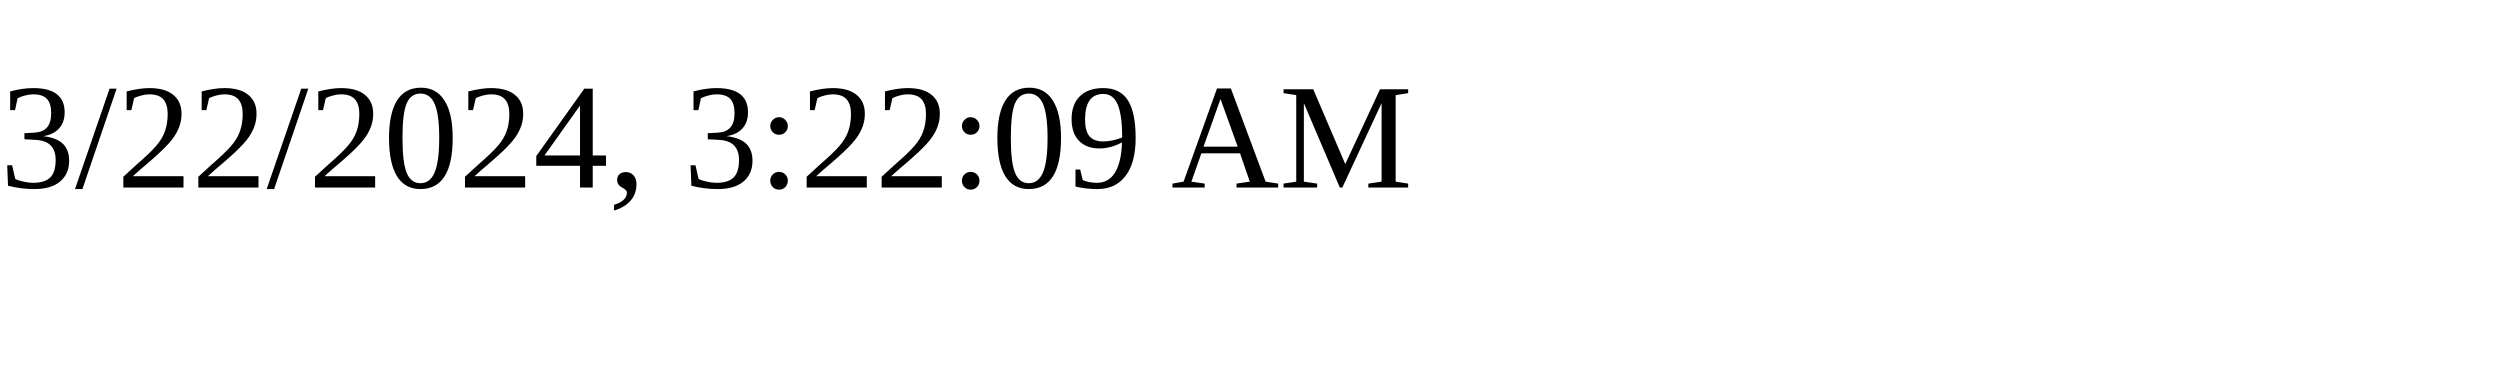
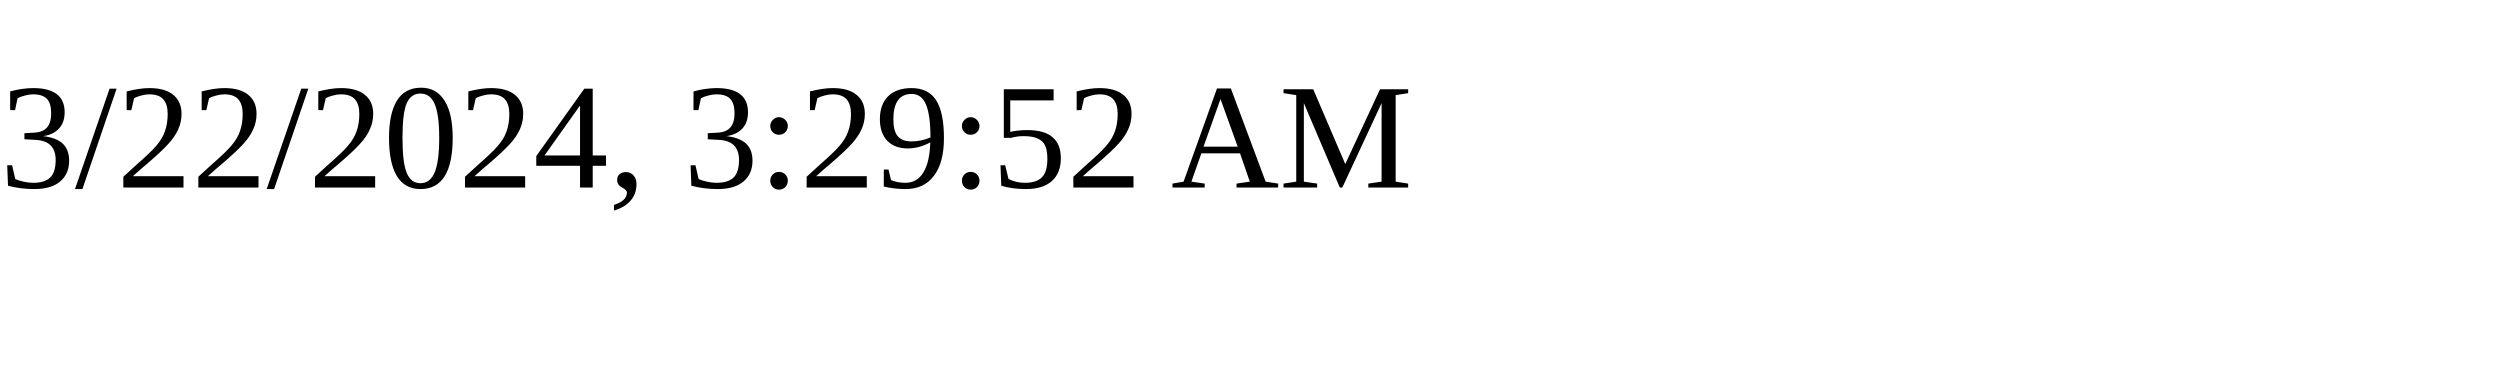
<svg xmlns="http://www.w3.org/2000/svg" height="30" width="200">
-   <text x="0" y="15">3/22/2024, 3:22:09 AM</text>
+   <text x="0" y="15">3/22/2024, 3:29:52 AM</text>
</svg>
